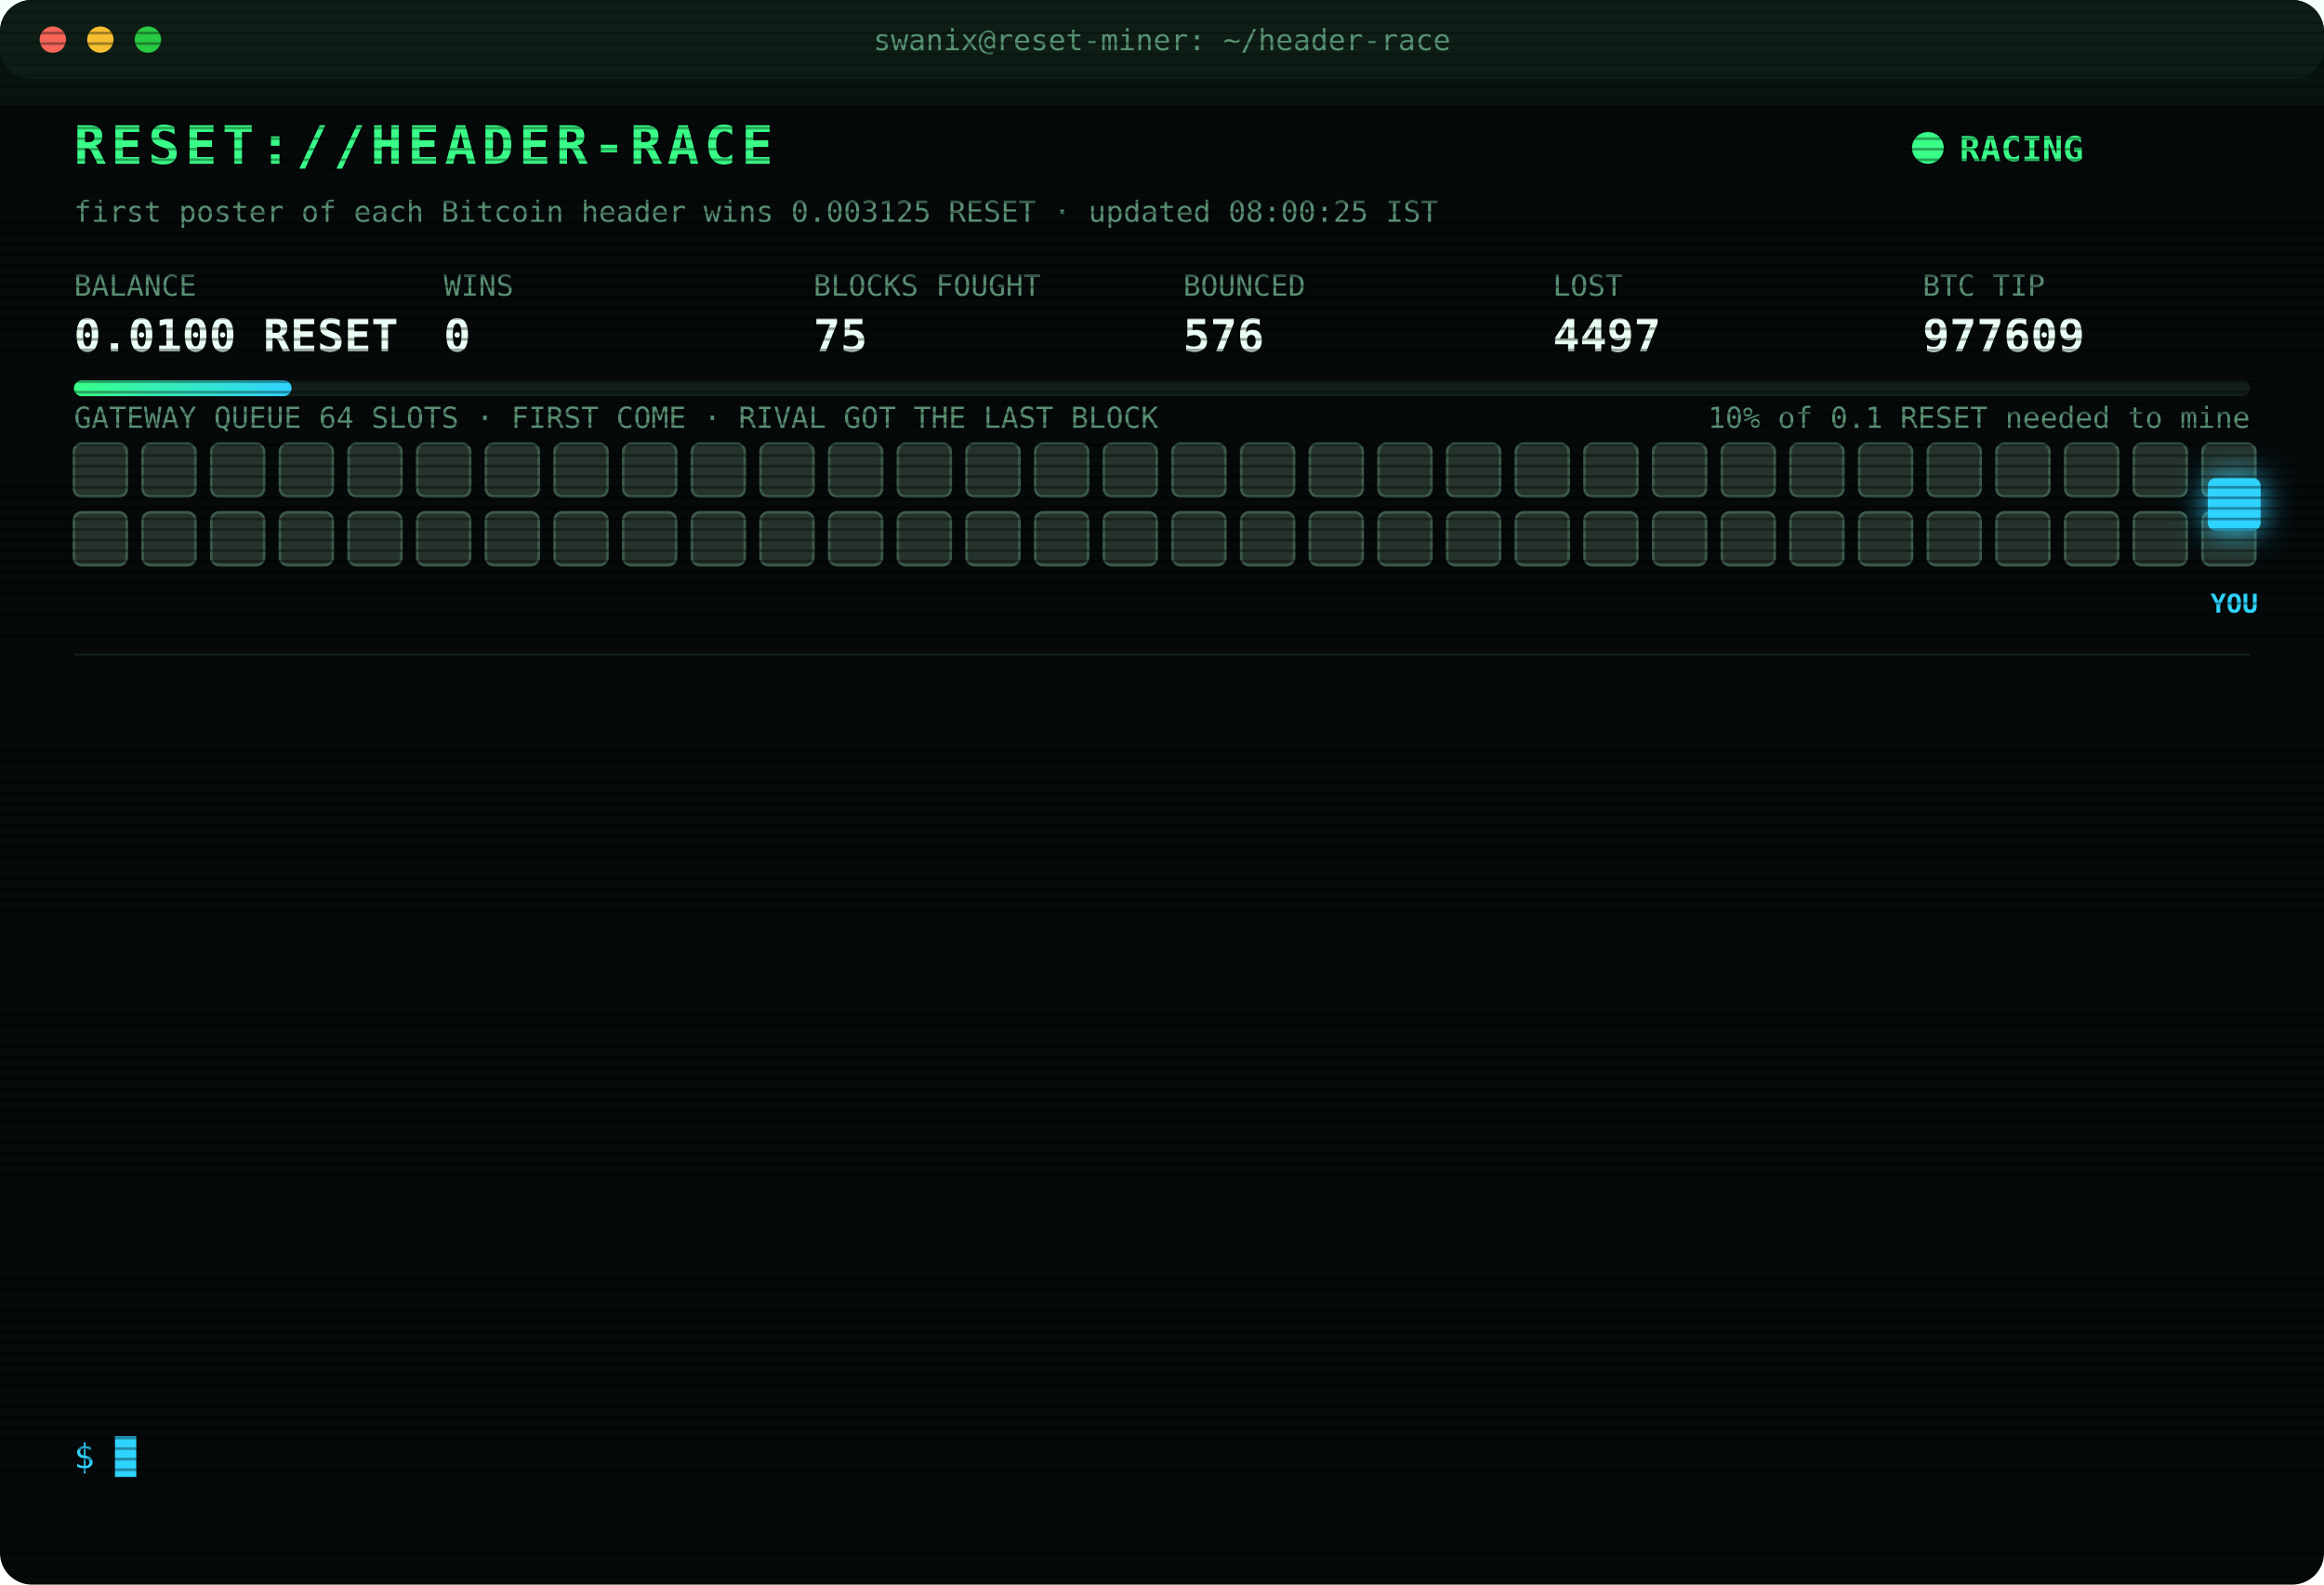
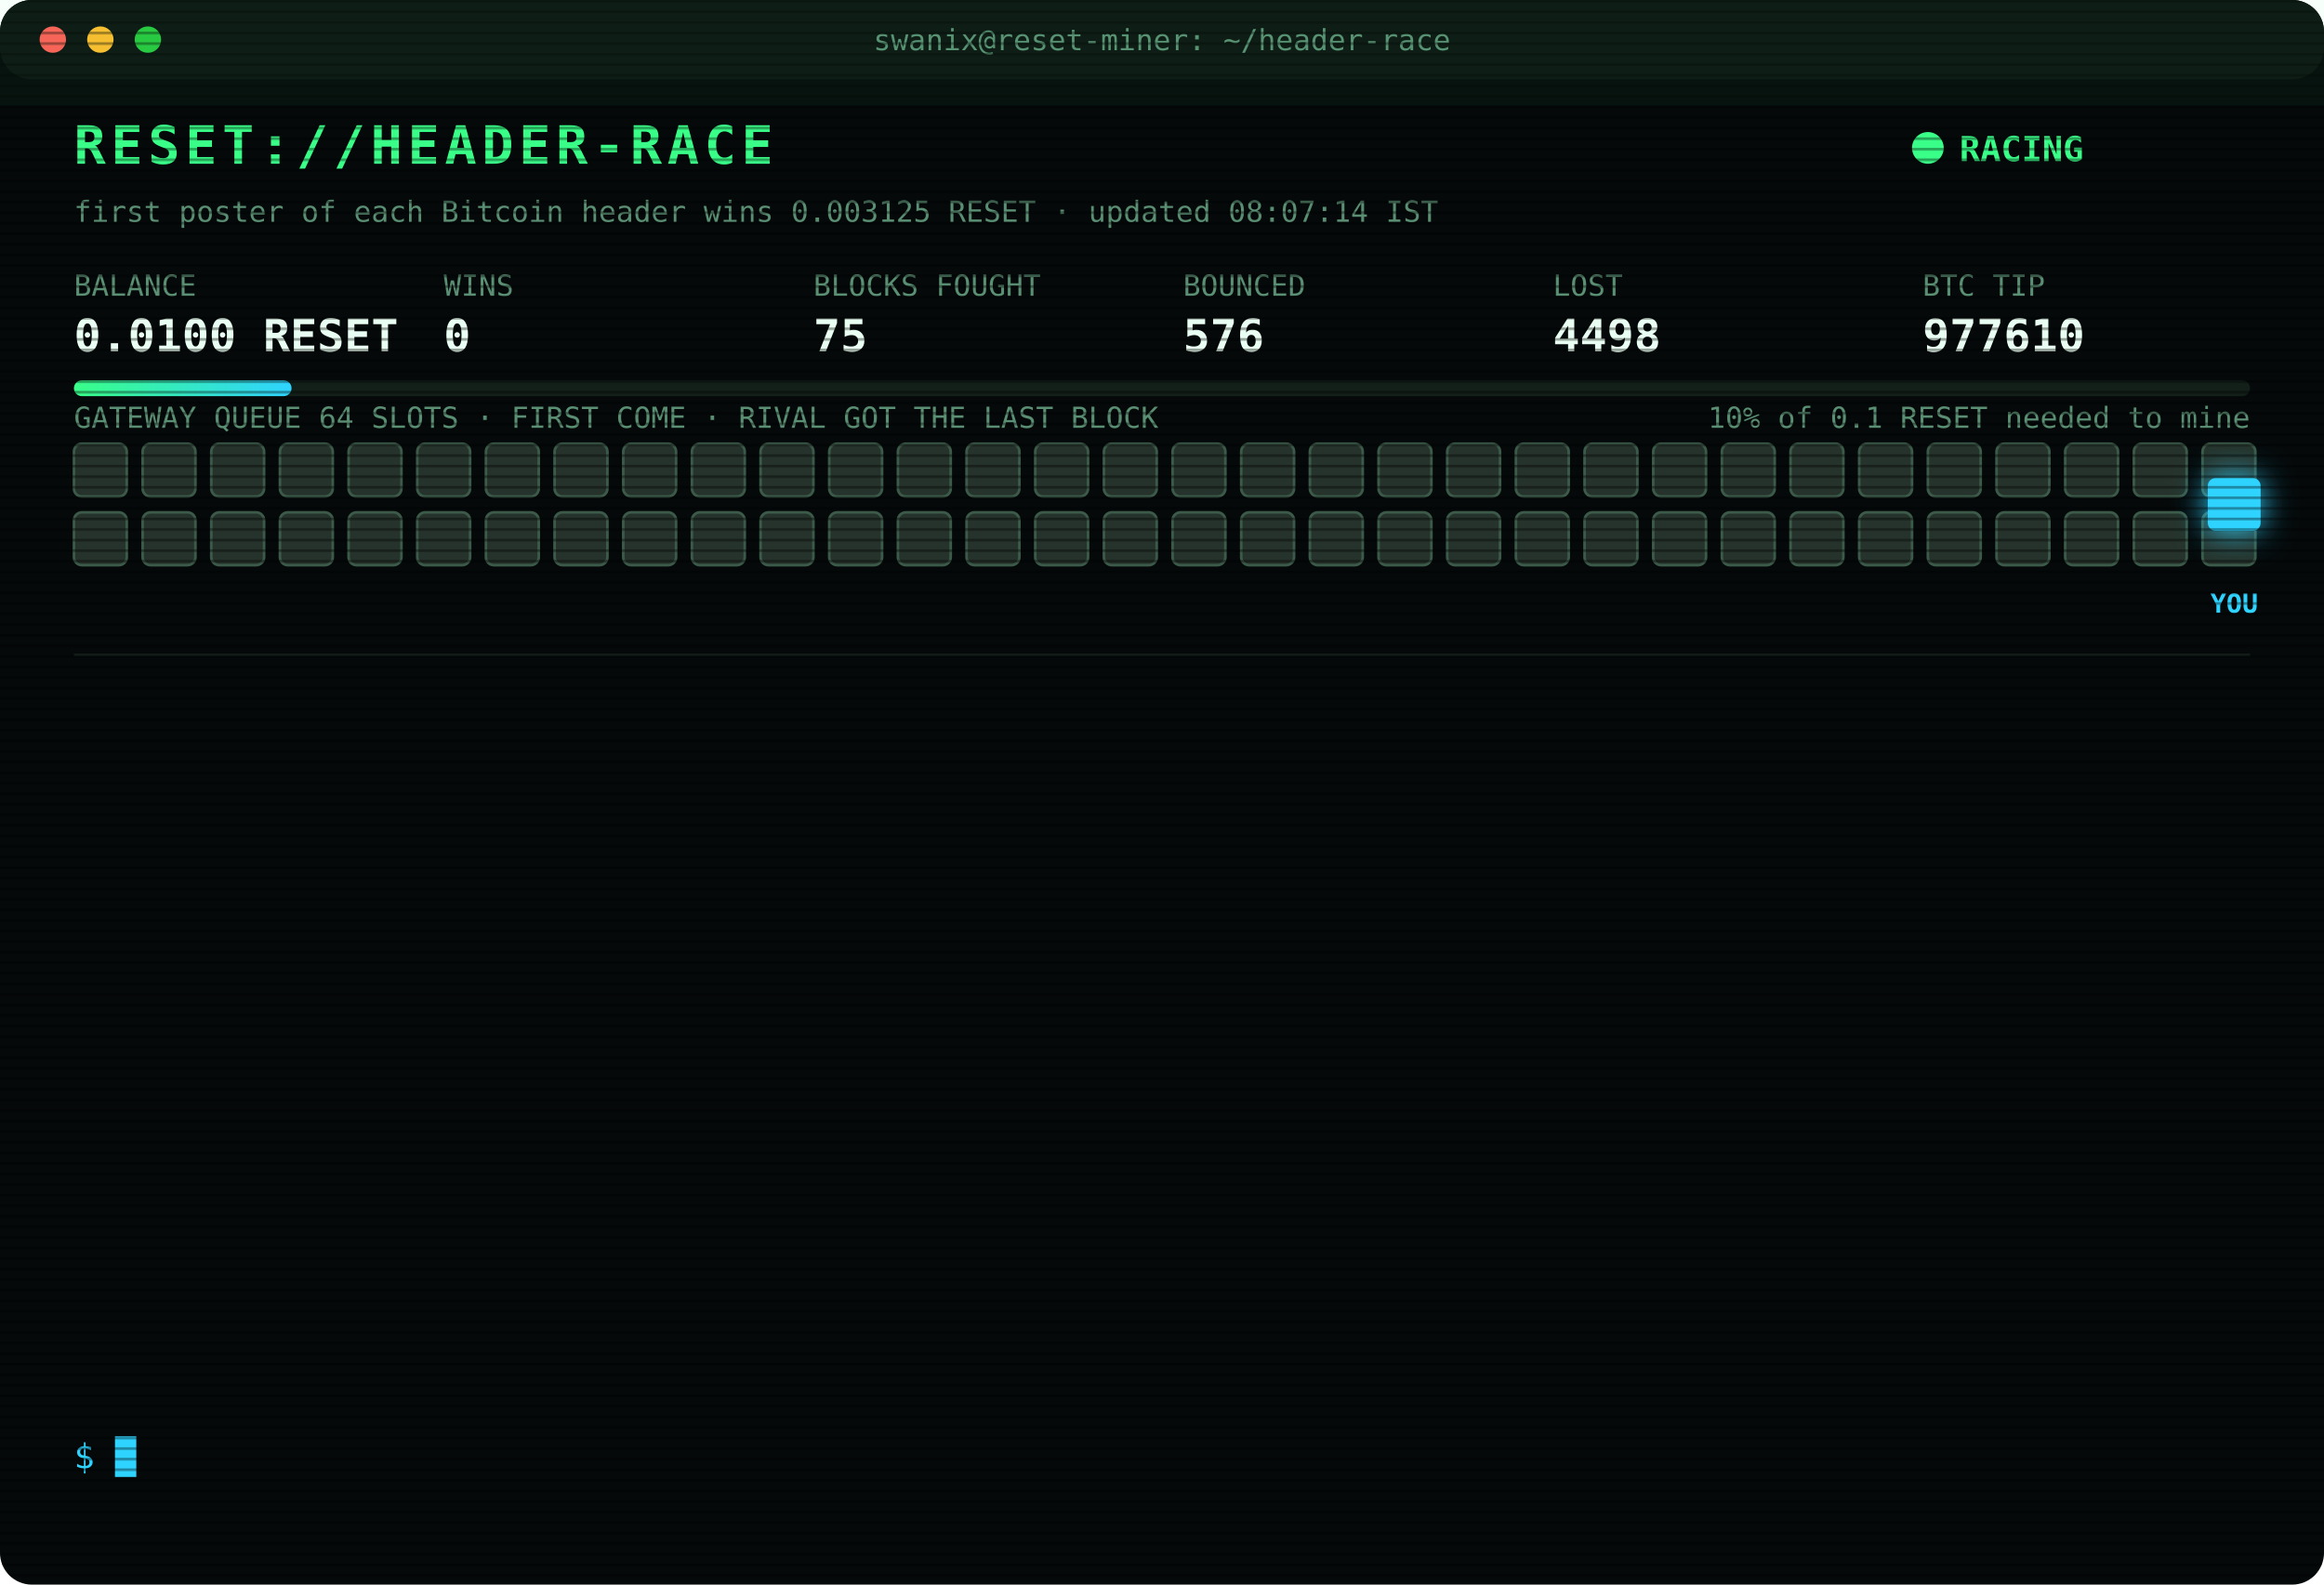
<svg xmlns="http://www.w3.org/2000/svg" width="880" height="600" viewBox="0 0 880 600" font-family="ui-monospace,SFMono-Regular,Menlo,Consolas,monospace">
  <style>
text{font-size:13px;fill:#7CFFB2}
.title{font-size:20px;font-weight:700;fill:#39FF88;letter-spacing:2px;animation:glitch 3s infinite steps(1)}
.sub{fill:#2fd3ff}.k{fill:#5a8f73;font-size:11px}.v{font-size:17px;font-weight:700;fill:#eafff3}
.ts{fill:#3f6b56}.boot{fill:#2fd3ff}.dim{fill:#5a8f73}.bad{fill:#ff4d6d}.warn{fill:#ffd23f}.mag{fill:#ff5cf0}.win{fill:#39FF88;font-weight:700}
.tag{font-size:10px;fill:#2fd3ff;font-weight:700}
.rival{fill:#26332c;stroke:#3c5a49;animation:jam 1.2s infinite alternate}
.idle{fill:#141c18;stroke:#22302a;animation:breathe 4s infinite}
.me{fill:#2fd3ff;filter:drop-shadow(0 0 6px #2fd3ff)}
.hover{animation:nudge 1.1s infinite ease-in-out}.bounce{animation:kick 1.4s infinite}
.ln{opacity:0;animation:in .4s forwards}
.cur{animation:blink 1s infinite steps(1)}
.scan{animation:scan 6s infinite linear}
.led{animation:blink 1.4s infinite}
@keyframes in{from{opacity:0;transform:translateX(-6px)}to{opacity:1;transform:none}}
@keyframes blink{50%{opacity:0}}
@keyframes jam{to{fill:#33463b}}
@keyframes breathe{50%{opacity:.4}}
@keyframes nudge{50%{transform:translateX(-10px)}}
@keyframes kick{0%,100%{transform:none}30%{transform:translateX(-14px)}55%{transform:translateX(10px) translateY(-6px)}}
@keyframes glitch{0%,92%{transform:none}93%{transform:translateX(2px);fill:#ff4d6d}95%{transform:translateX(-2px);fill:#2fd3ff}97%{transform:none}}
@keyframes scan{from{transform:translateY(-40px)}to{transform:translateY(600px)}}
</style>
  <defs>
    <pattern id="sl" width="4" height="4" patternUnits="userSpaceOnUse">
      <rect width="4" height="1" fill="#000" opacity=".35" />
    </pattern>
    <linearGradient id="bar">
      <stop offset="0" stop-color="#39FF88" />
      <stop offset="1" stop-color="#2fd3ff" />
    </linearGradient>
  </defs>
  <rect width="880" height="600" rx="12" fill="#05090a" />
  <rect width="880" height="30" rx="12" fill="#0d1512" />
  <circle cx="20" cy="15" r="5" fill="#ff5f57" />
  <circle cx="38" cy="15" r="5" fill="#febc2e" />
  <circle cx="56" cy="15" r="5" fill="#28c840" />
  <text x="440" y="19" text-anchor="middle" class="k">swanix@reset-miner: ~/header-race</text>
  <text x="28" y="62" class="title">RESET://HEADER-RACE</text>
  <circle class="led" cx="730" cy="56" r="6" fill="#39FF88" />
  <text x="742" y="61" class="win">RACING</text>
-   <text x="28" y="84" class="k">first poster of each Bitcoin header wins 0.003125 RESET · updated 08:00:25 IST</text>
+   <text x="28" y="84" class="k">first poster of each Bitcoin header wins 0.003125 RESET · updated 08:07:14 IST</text>
  <text x="28" y="112" class="k">BALANCE</text>
  <text x="28" y="133" class="v">0.0100 RESET</text>
  <text x="168" y="112" class="k">WINS</text>
  <text x="168" y="133" class="v">0</text>
  <text x="308" y="112" class="k">BLOCKS FOUGHT</text>
  <text x="308" y="133" class="v">75</text>
  <text x="448" y="112" class="k">BOUNCED</text>
  <text x="448" y="133" class="v">576</text>
  <text x="588" y="112" class="k">LOST</text>
-   <text x="588" y="133" class="v">4497</text>
+   <text x="588" y="133" class="v">4498</text>
  <text x="728" y="112" class="k">BTC TIP</text>
-   <text x="728" y="133" class="v">977609</text>
+   <text x="728" y="133" class="v">977610</text>
  <rect x="28" y="144" width="824" height="6" rx="3" fill="#13201a" />
  <rect x="28" y="144" width="82.4" height="6" rx="3" fill="url(#bar)" />
  <text x="852" y="162" text-anchor="end" class="k">10% of 0.1 RESET needed to mine</text>
  <text x="28" y="162" class="k">GATEWAY QUEUE 64 SLOTS · FIRST COME · RIVAL GOT THE LAST BLOCK</text>
  <rect class="rival" x="28" y="168" width="20" height="20" rx="3" style="animation-delay:0.00s" />
  <rect class="rival" x="54" y="168" width="20" height="20" rx="3" style="animation-delay:0.05s" />
  <rect class="rival" x="80" y="168" width="20" height="20" rx="3" style="animation-delay:0.10s" />
  <rect class="rival" x="106" y="168" width="20" height="20" rx="3" style="animation-delay:0.15s" />
  <rect class="rival" x="132" y="168" width="20" height="20" rx="3" style="animation-delay:0.20s" />
  <rect class="rival" x="158" y="168" width="20" height="20" rx="3" style="animation-delay:0.25s" />
  <rect class="rival" x="184" y="168" width="20" height="20" rx="3" style="animation-delay:0.30s" />
  <rect class="rival" x="210" y="168" width="20" height="20" rx="3" style="animation-delay:0.35s" />
  <rect class="rival" x="236" y="168" width="20" height="20" rx="3" style="animation-delay:0.40s" />
  <rect class="rival" x="262" y="168" width="20" height="20" rx="3" style="animation-delay:0.45s" />
  <rect class="rival" x="288" y="168" width="20" height="20" rx="3" style="animation-delay:0.50s" />
  <rect class="rival" x="314" y="168" width="20" height="20" rx="3" style="animation-delay:0.55s" />
  <rect class="rival" x="340" y="168" width="20" height="20" rx="3" style="animation-delay:0.60s" />
  <rect class="rival" x="366" y="168" width="20" height="20" rx="3" style="animation-delay:0.65s" />
  <rect class="rival" x="392" y="168" width="20" height="20" rx="3" style="animation-delay:0.70s" />
  <rect class="rival" x="418" y="168" width="20" height="20" rx="3" style="animation-delay:0.75s" />
  <rect class="rival" x="444" y="168" width="20" height="20" rx="3" style="animation-delay:0.80s" />
  <rect class="rival" x="470" y="168" width="20" height="20" rx="3" style="animation-delay:0.85s" />
  <rect class="rival" x="496" y="168" width="20" height="20" rx="3" style="animation-delay:0.90s" />
  <rect class="rival" x="522" y="168" width="20" height="20" rx="3" style="animation-delay:0.95s" />
  <rect class="rival" x="548" y="168" width="20" height="20" rx="3" style="animation-delay:1.00s" />
  <rect class="rival" x="574" y="168" width="20" height="20" rx="3" style="animation-delay:1.05s" />
  <rect class="rival" x="600" y="168" width="20" height="20" rx="3" style="animation-delay:1.10s" />
  <rect class="rival" x="626" y="168" width="20" height="20" rx="3" style="animation-delay:1.15s" />
  <rect class="rival" x="652" y="168" width="20" height="20" rx="3" style="animation-delay:1.20s" />
  <rect class="rival" x="678" y="168" width="20" height="20" rx="3" style="animation-delay:1.25s" />
  <rect class="rival" x="704" y="168" width="20" height="20" rx="3" style="animation-delay:1.30s" />
  <rect class="rival" x="730" y="168" width="20" height="20" rx="3" style="animation-delay:1.35s" />
  <rect class="rival" x="756" y="168" width="20" height="20" rx="3" style="animation-delay:1.40s" />
  <rect class="rival" x="782" y="168" width="20" height="20" rx="3" style="animation-delay:1.45s" />
  <rect class="rival" x="808" y="168" width="20" height="20" rx="3" style="animation-delay:1.50s" />
  <rect class="rival" x="834" y="168" width="20" height="20" rx="3" style="animation-delay:1.55s" />
  <rect class="rival" x="28" y="194" width="20" height="20" rx="3" style="animation-delay:1.60s" />
  <rect class="rival" x="54" y="194" width="20" height="20" rx="3" style="animation-delay:1.65s" />
  <rect class="rival" x="80" y="194" width="20" height="20" rx="3" style="animation-delay:1.70s" />
  <rect class="rival" x="106" y="194" width="20" height="20" rx="3" style="animation-delay:1.75s" />
  <rect class="rival" x="132" y="194" width="20" height="20" rx="3" style="animation-delay:1.80s" />
  <rect class="rival" x="158" y="194" width="20" height="20" rx="3" style="animation-delay:1.85s" />
  <rect class="rival" x="184" y="194" width="20" height="20" rx="3" style="animation-delay:1.90s" />
  <rect class="rival" x="210" y="194" width="20" height="20" rx="3" style="animation-delay:1.95s" />
  <rect class="rival" x="236" y="194" width="20" height="20" rx="3" style="animation-delay:2.00s" />
  <rect class="rival" x="262" y="194" width="20" height="20" rx="3" style="animation-delay:2.05s" />
  <rect class="rival" x="288" y="194" width="20" height="20" rx="3" style="animation-delay:2.10s" />
  <rect class="rival" x="314" y="194" width="20" height="20" rx="3" style="animation-delay:2.15s" />
  <rect class="rival" x="340" y="194" width="20" height="20" rx="3" style="animation-delay:2.20s" />
  <rect class="rival" x="366" y="194" width="20" height="20" rx="3" style="animation-delay:2.25s" />
  <rect class="rival" x="392" y="194" width="20" height="20" rx="3" style="animation-delay:2.30s" />
  <rect class="rival" x="418" y="194" width="20" height="20" rx="3" style="animation-delay:2.35s" />
  <rect class="rival" x="444" y="194" width="20" height="20" rx="3" style="animation-delay:2.40s" />
  <rect class="rival" x="470" y="194" width="20" height="20" rx="3" style="animation-delay:2.45s" />
  <rect class="rival" x="496" y="194" width="20" height="20" rx="3" style="animation-delay:2.50s" />
  <rect class="rival" x="522" y="194" width="20" height="20" rx="3" style="animation-delay:2.55s" />
  <rect class="rival" x="548" y="194" width="20" height="20" rx="3" style="animation-delay:2.60s" />
  <rect class="rival" x="574" y="194" width="20" height="20" rx="3" style="animation-delay:2.65s" />
  <rect class="rival" x="600" y="194" width="20" height="20" rx="3" style="animation-delay:2.70s" />
  <rect class="rival" x="626" y="194" width="20" height="20" rx="3" style="animation-delay:2.75s" />
  <rect class="rival" x="652" y="194" width="20" height="20" rx="3" style="animation-delay:2.80s" />
  <rect class="rival" x="678" y="194" width="20" height="20" rx="3" style="animation-delay:2.85s" />
  <rect class="rival" x="704" y="194" width="20" height="20" rx="3" style="animation-delay:2.90s" />
  <rect class="rival" x="730" y="194" width="20" height="20" rx="3" style="animation-delay:2.95s" />
  <rect class="rival" x="756" y="194" width="20" height="20" rx="3" style="animation-delay:3.00s" />
  <rect class="rival" x="782" y="194" width="20" height="20" rx="3" style="animation-delay:3.05s" />
  <rect class="rival" x="808" y="194" width="20" height="20" rx="3" style="animation-delay:3.10s" />
  <rect class="rival" x="834" y="194" width="20" height="20" rx="3" style="animation-delay:3.15s" />
  <g class="hover">
    <rect class="me" x="836" y="181" width="20" height="20" rx="3" />
    <text class="tag" x="846" y="232" text-anchor="middle">YOU</text>
  </g>
  <line x1="28" x2="852" y1="248" y2="248" stroke="#13201a" />
  <g class="ln" style="animation-delay:0.40s">
-     <text x="28" y="270" class="ts">05:51:04</text>
-     <text x="104" y="270" class="bad">[LOST] #977599 taken by a rival miner</text>
+     <text x="28" y="270" class="ts">05:52:26</text>
+     <text x="104" y="270" class="bad">[LOST] #977600 taken by a rival miner</text>
  </g>
  <g class="ln" style="animation-delay:0.65s">
-     <text x="28" y="292" class="ts">05:52:26</text>
-     <text x="104" y="292" class="bad">[LOST] #977600 taken by a rival miner</text>
+     <text x="28" y="292" class="ts">06:02:10</text>
+     <text x="104" y="292" class="bad">[LOST] #977601 taken by a rival miner</text>
  </g>
  <g class="ln" style="animation-delay:0.90s">
-     <text x="28" y="314" class="ts">06:02:10</text>
-     <text x="104" y="314" class="bad">[LOST] #977601 taken by a rival miner</text>
+     <text x="28" y="314" class="ts">06:11:42</text>
+     <text x="104" y="314" class="bad">[LOST] #977602 taken by a rival miner</text>
  </g>
  <g class="ln" style="animation-delay:1.15s">
-     <text x="28" y="336" class="ts">06:11:42</text>
-     <text x="104" y="336" class="bad">[LOST] #977602 taken by a rival miner</text>
+     <text x="28" y="336" class="ts">06:40:48</text>
+     <text x="104" y="336" class="dim">[STINT END] calls 816 · wins 0</text>
  </g>
  <g class="ln" style="animation-delay:1.40s">
-     <text x="28" y="358" class="ts">06:40:48</text>
-     <text x="104" y="358" class="dim">[STINT END] calls 816 · wins 0</text>
+     <text x="28" y="358" class="ts">06:45:27</text>
+     <text x="104" y="358" class="boot">[BOOT] racer v3 online · 3 feeds · stint 340m</text>
  </g>
  <g class="ln" style="animation-delay:1.65s">
-     <text x="28" y="380" class="ts">06:45:27</text>
-     <text x="104" y="380" class="boot">[BOOT] racer v3 online · 3 feeds · stint 340m</text>
+     <text x="28" y="380" class="ts">06:47:38</text>
+     <text x="104" y="380" class="bad">[LOST] #977603 taken by a rival miner</text>
  </g>
  <g class="ln" style="animation-delay:1.90s">
-     <text x="28" y="402" class="ts">06:47:38</text>
-     <text x="104" y="402" class="bad">[LOST] #977603 taken by a rival miner</text>
+     <text x="28" y="402" class="ts">06:52:46</text>
+     <text x="104" y="402" class="bad">[LOST] #977604 taken by a rival miner</text>
  </g>
  <g class="ln" style="animation-delay:2.15s">
-     <text x="28" y="424" class="ts">06:52:46</text>
-     <text x="104" y="424" class="bad">[LOST] #977604 taken by a rival miner</text>
+     <text x="28" y="424" class="ts">07:04:28</text>
+     <text x="104" y="424" class="bad">[LOST] #977605 taken by a rival miner</text>
  </g>
  <g class="ln" style="animation-delay:2.40s">
-     <text x="28" y="446" class="ts">07:04:28</text>
-     <text x="104" y="446" class="bad">[LOST] #977605 taken by a rival miner</text>
+     <text x="28" y="446" class="ts">07:09:02</text>
+     <text x="104" y="446" class="bad">[LOST] #977606 taken by a rival miner</text>
  </g>
  <g class="ln" style="animation-delay:2.65s">
-     <text x="28" y="468" class="ts">07:09:02</text>
-     <text x="104" y="468" class="bad">[LOST] #977606 taken by a rival miner</text>
+     <text x="28" y="468" class="ts">07:12:46</text>
+     <text x="104" y="468" class="bad">[LOST] #977607 taken by a rival miner</text>
  </g>
  <g class="ln" style="animation-delay:2.90s">
-     <text x="28" y="490" class="ts">07:12:46</text>
-     <text x="104" y="490" class="bad">[LOST] #977607 taken by a rival miner</text>
+     <text x="28" y="490" class="ts">07:33:58</text>
+     <text x="104" y="490" class="bad">[LOST] #977608 taken by a rival miner</text>
  </g>
  <g class="ln" style="animation-delay:3.15s">
-     <text x="28" y="512" class="ts">07:33:58</text>
-     <text x="104" y="512" class="bad">[LOST] #977608 taken by a rival miner</text>
+     <text x="28" y="512" class="ts">07:50:07</text>
+     <text x="104" y="512" class="bad">[LOST] #977609 taken by a rival miner</text>
  </g>
  <g class="ln" style="animation-delay:3.40s">
-     <text x="28" y="534" class="ts">07:50:07</text>
-     <text x="104" y="534" class="bad">[LOST] #977609 taken by a rival miner</text>
+     <text x="28" y="534" class="ts">08:07:14</text>
+     <text x="104" y="534" class="bad">[LOST] #977610 taken by a rival miner</text>
  </g>
  <text x="28" y="556" class="sub">$ <tspan class="cur">█</tspan>
  </text>
  <rect width="880" height="600" rx="12" fill="url(#sl)" pointer-events="none" />
  <rect class="scan" width="880" height="40" fill="#39FF88" opacity=".04" />
</svg>
